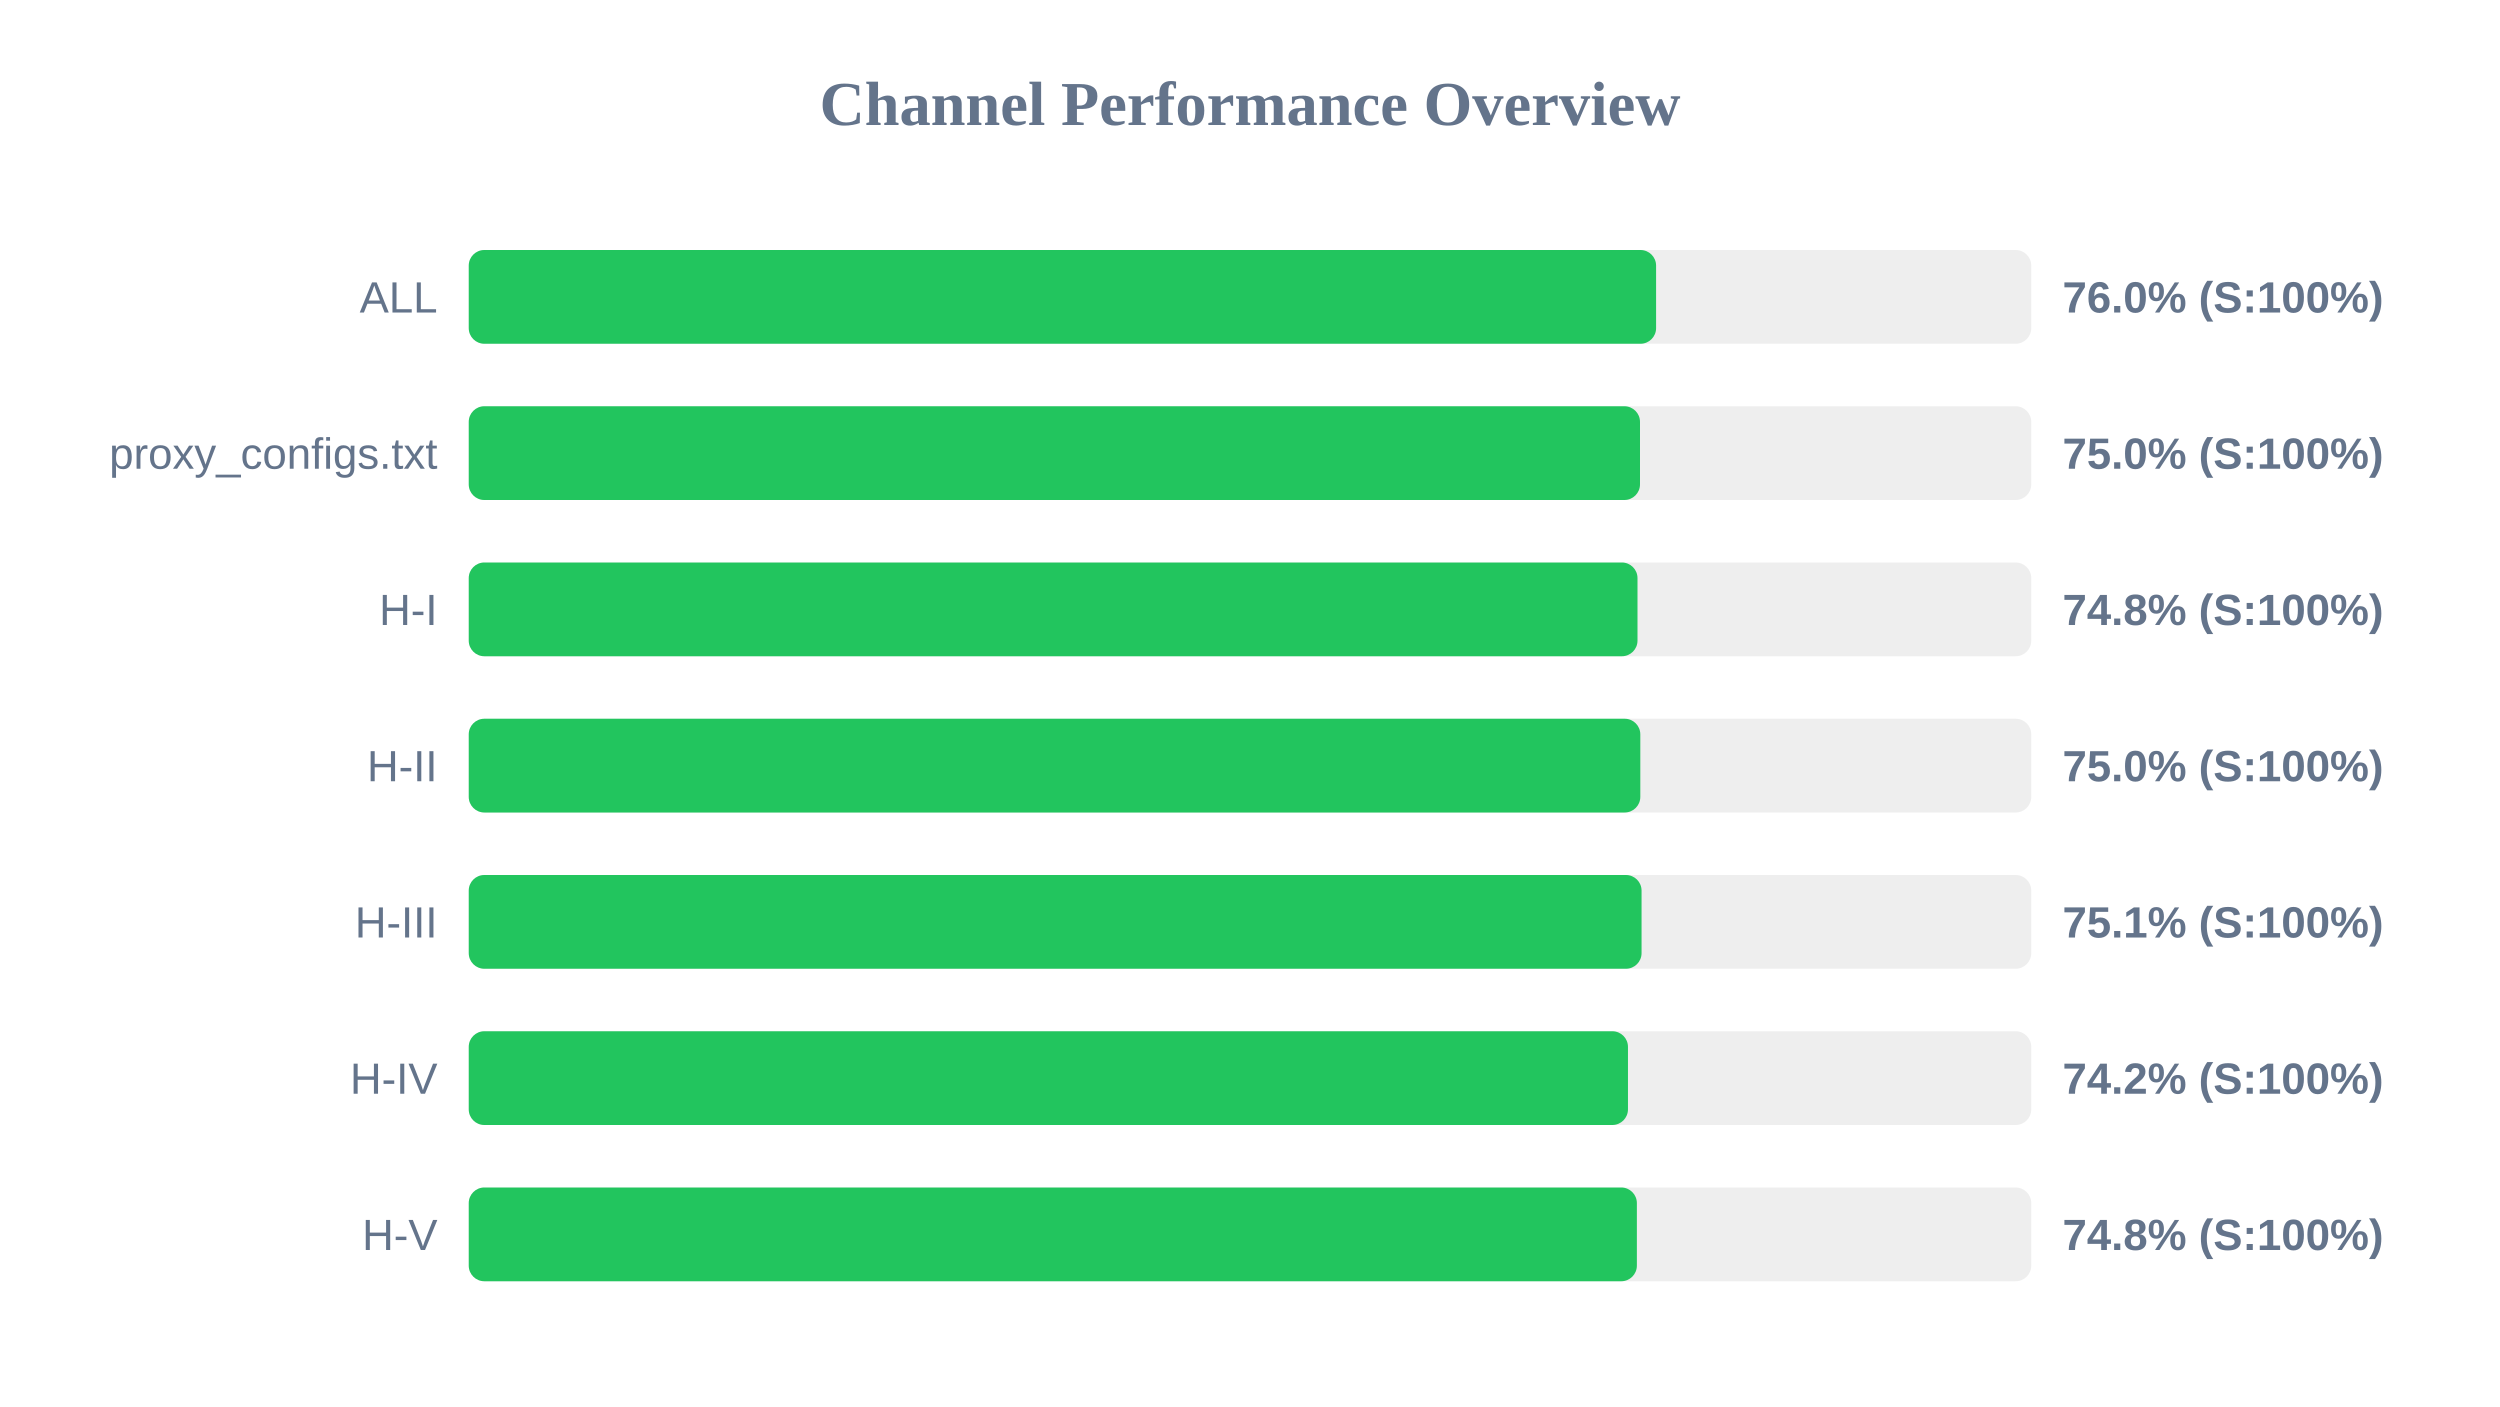
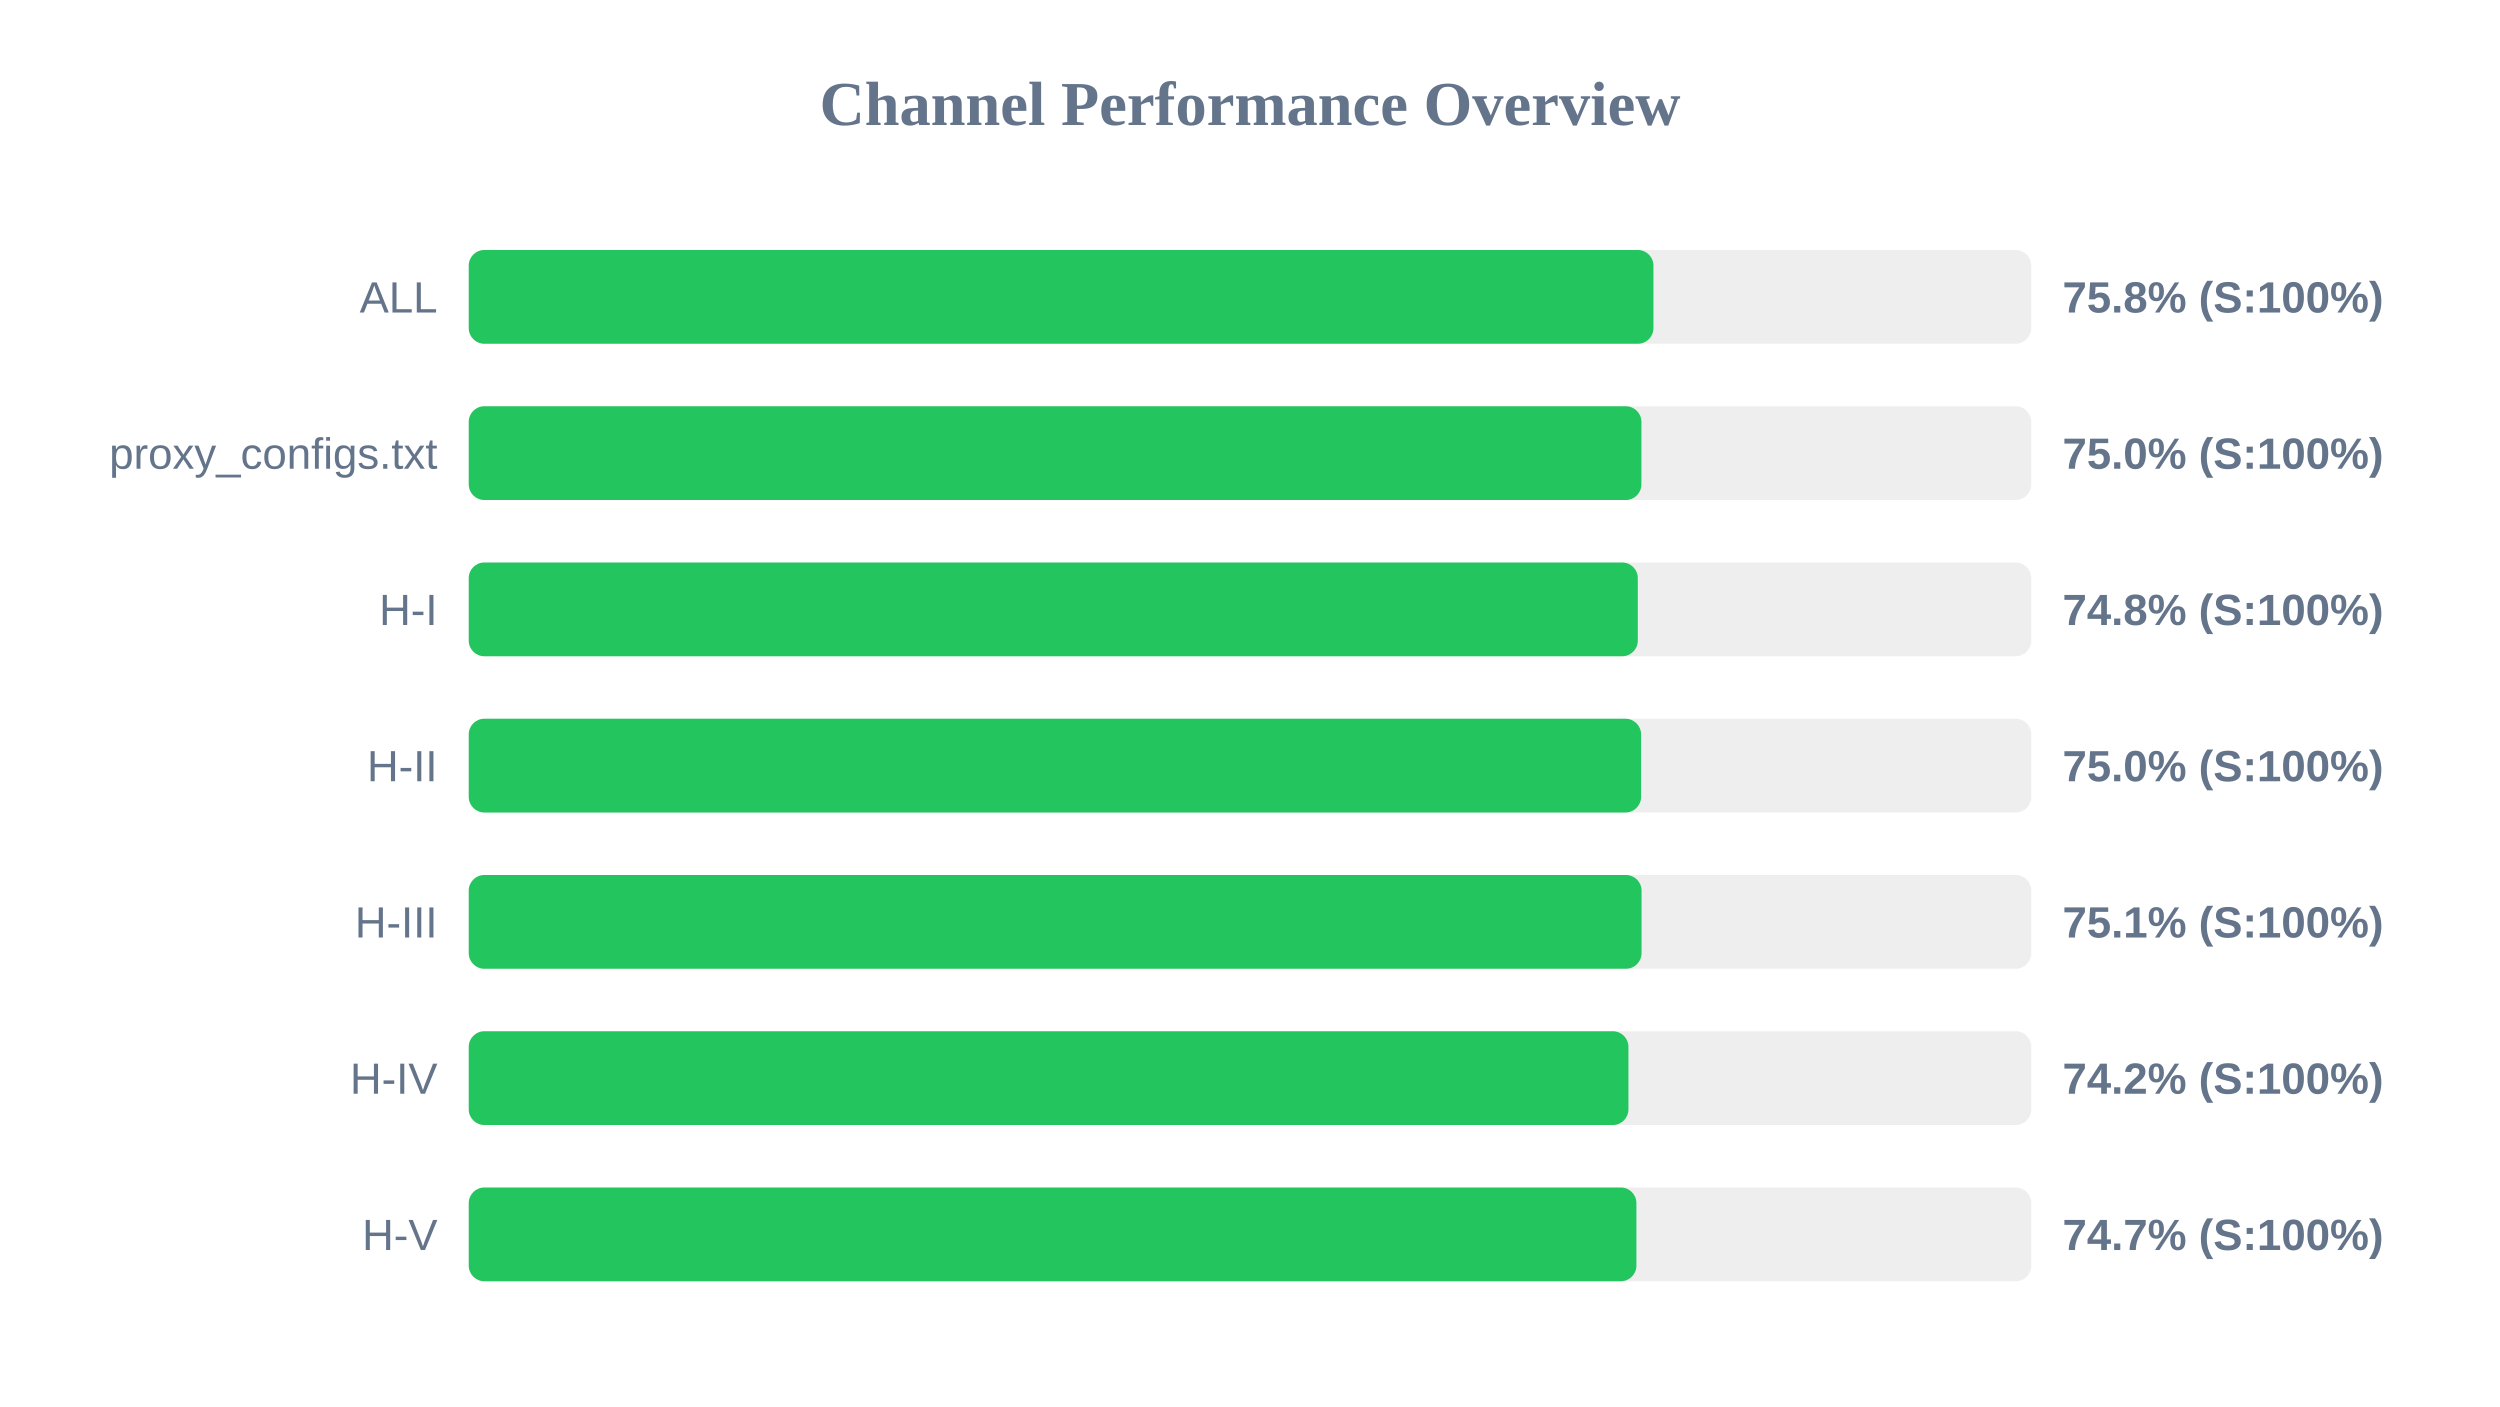
<svg xmlns="http://www.w3.org/2000/svg" width="800" height="450" version="1.1">
  <style>
        .row { font: 14px Arial; fill: #64748b; }
        .score { font: bold 14px Arial; fill: #64748b; }
    </style>
  <text x="400" y="40" text-anchor="middle" font-size="20px" font-weight="bold" fill="#64748b">Channel Performance Overview</text>
  <rect x="150" y="80" width="500" height="30" fill="#eee" rx="5" />
-   <rect x="150" y="80" width="379.95" height="30" fill="#22c55e" rx="5" />
+   <rect x="150" y="80" width="379.1" height="30" fill="#22c55e" rx="5" />
  <text x="140" y="100" text-anchor="end" class="row">ALL</text>
-   <text x="660" y="100" text-anchor="start" class="score">76.0% (S:100%)</text>
+   <text x="660" y="100" text-anchor="start" class="score">75.8% (S:100%)</text>
  <rect x="150" y="130" width="500" height="30" fill="#eee" rx="5" />
-   <rect x="150" y="130" width="374.8" height="30" fill="#22c55e" rx="5" />
+   <rect x="150" y="130" width="375.25" height="30" fill="#22c55e" rx="5" />
  <text x="140" y="150" text-anchor="end" class="row">proxy_configs.txt</text>
  <text x="660" y="150" text-anchor="start" class="score">75.0% (S:100%)</text>
  <rect x="150" y="180" width="500" height="30" fill="#eee" rx="5" />
-   <rect x="150" y="180" width="374.0" height="30" fill="#22c55e" rx="5" />
+   <rect x="150" y="180" width="374.1" height="30" fill="#22c55e" rx="5" />
  <text x="140" y="200" text-anchor="end" class="row">H-I</text>
  <text x="660" y="200" text-anchor="start" class="score">74.8% (S:100%)</text>
  <rect x="150" y="230" width="500" height="30" fill="#eee" rx="5" />
-   <rect x="150" y="230" width="374.9" height="30" fill="#22c55e" rx="5" />
+   <rect x="150" y="230" width="375.15" height="30" fill="#22c55e" rx="5" />
  <text x="140" y="250" text-anchor="end" class="row">H-II</text>
  <text x="660" y="250" text-anchor="start" class="score">75.0% (S:100%)</text>
  <rect x="150" y="280" width="500" height="30" fill="#eee" rx="5" />
  <rect x="150" y="280" width="375.3" height="30" fill="#22c55e" rx="5" />
  <text x="140" y="300" text-anchor="end" class="row">H-III</text>
  <text x="660" y="300" text-anchor="start" class="score">75.1% (S:100%)</text>
  <rect x="150" y="330" width="500" height="30" fill="#eee" rx="5" />
-   <rect x="150" y="330" width="370.95" height="30" fill="#22c55e" rx="5" />
+   <rect x="150" y="330" width="371.1" height="30" fill="#22c55e" rx="5" />
  <text x="140" y="350" text-anchor="end" class="row">H-IV</text>
  <text x="660" y="350" text-anchor="start" class="score">74.2% (S:100%)</text>
  <rect x="150" y="380" width="500" height="30" fill="#eee" rx="5" />
-   <rect x="150" y="380" width="373.8" height="30" fill="#22c55e" rx="5" />
+   <rect x="150" y="380" width="373.65" height="30" fill="#22c55e" rx="5" />
  <text x="140" y="400" text-anchor="end" class="row">H-V</text>
-   <text x="660" y="400" text-anchor="start" class="score">74.8% (S:100%)</text>
+   <text x="660" y="400" text-anchor="start" class="score">74.7% (S:100%)</text>
</svg>
